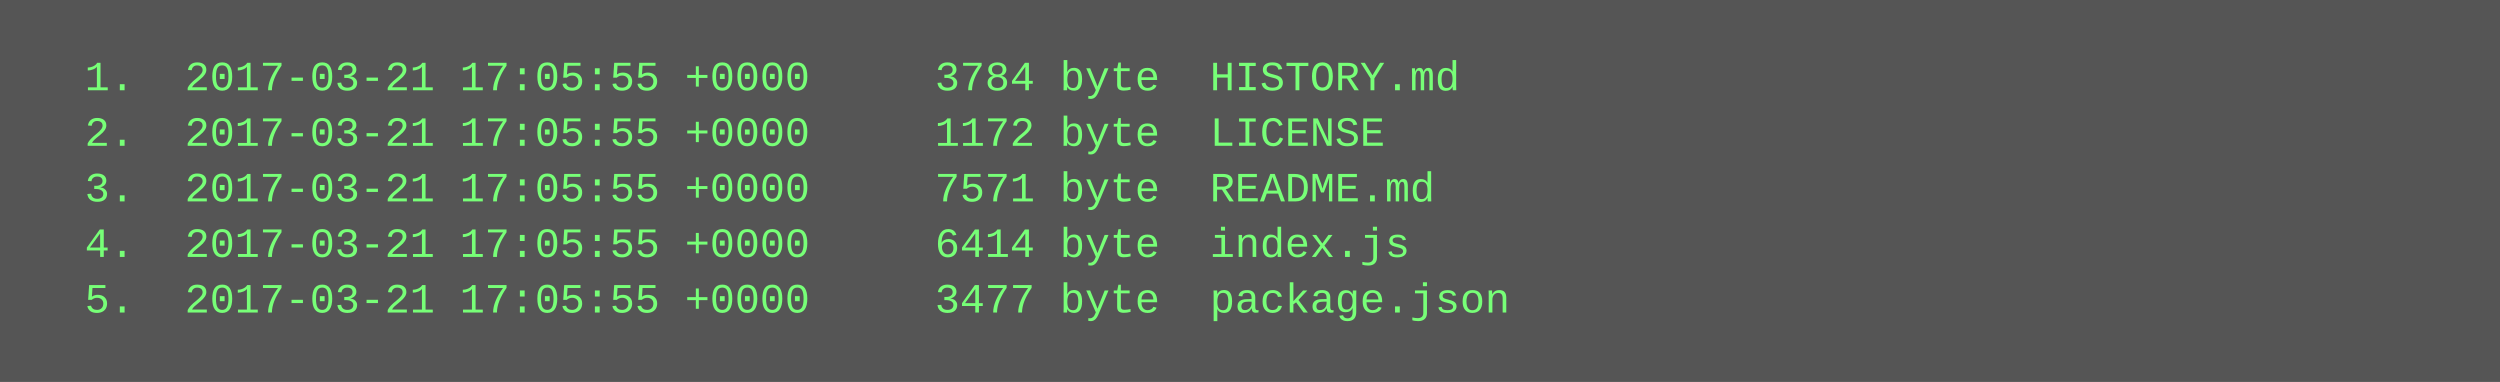
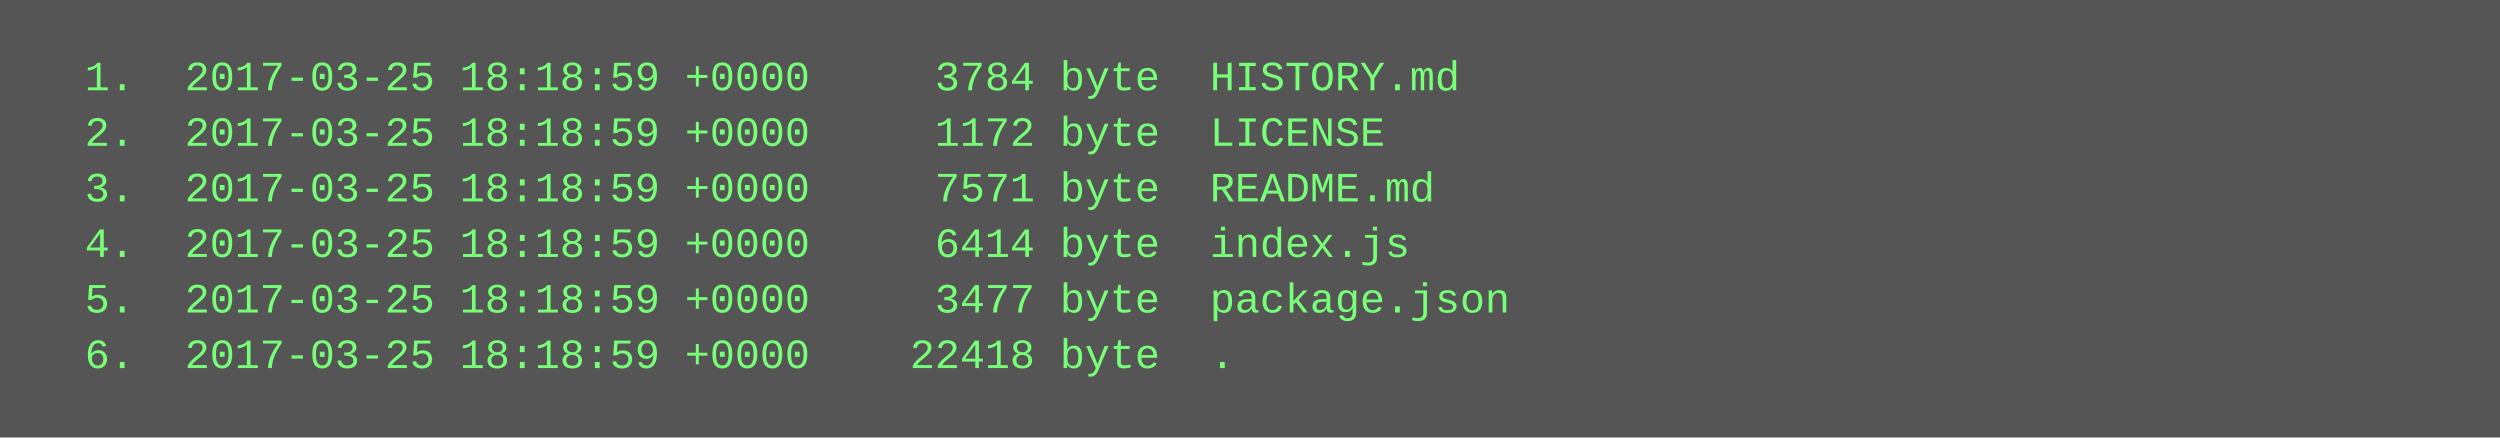
- <svg xmlns="http://www.w3.org/2000/svg" height="110" width="720">
-   <rect height="110" fill="#555" width="720" />
+ <svg xmlns="http://www.w3.org/2000/svg" height="126" width="720">
+   <rect height="126" fill="#555" width="720" />
  <text fill="#7f7" font-family="Courier New" font-size="12" xml:space="preserve">
-     <tspan x="10" y="26">  1.  2017-03-21 17:05:55 +0000     3784 byte  HISTORY.md</tspan>
-     <tspan x="10" y="42">  2.  2017-03-21 17:05:55 +0000     1172 byte  LICENSE</tspan>
-     <tspan x="10" y="58">  3.  2017-03-21 17:05:55 +0000     7571 byte  README.md</tspan>
-     <tspan x="10" y="74">  4.  2017-03-21 17:05:55 +0000     6414 byte  index.js</tspan>
-     <tspan x="10" y="90">  5.  2017-03-21 17:05:55 +0000     3477 byte  package.json</tspan>
+     <tspan x="10" y="26">  1.  2017-03-25 18:18:59 +0000     3784 byte  HISTORY.md</tspan>
+     <tspan x="10" y="42">  2.  2017-03-25 18:18:59 +0000     1172 byte  LICENSE</tspan>
+     <tspan x="10" y="58">  3.  2017-03-25 18:18:59 +0000     7571 byte  README.md</tspan>
+     <tspan x="10" y="74">  4.  2017-03-25 18:18:59 +0000     6414 byte  index.js</tspan>
+     <tspan x="10" y="90">  5.  2017-03-25 18:18:59 +0000     3477 byte  package.json</tspan>
+     <tspan x="10" y="106">  6.  2017-03-25 18:18:59 +0000    22418 byte  .</tspan>
  </text>
</svg>
